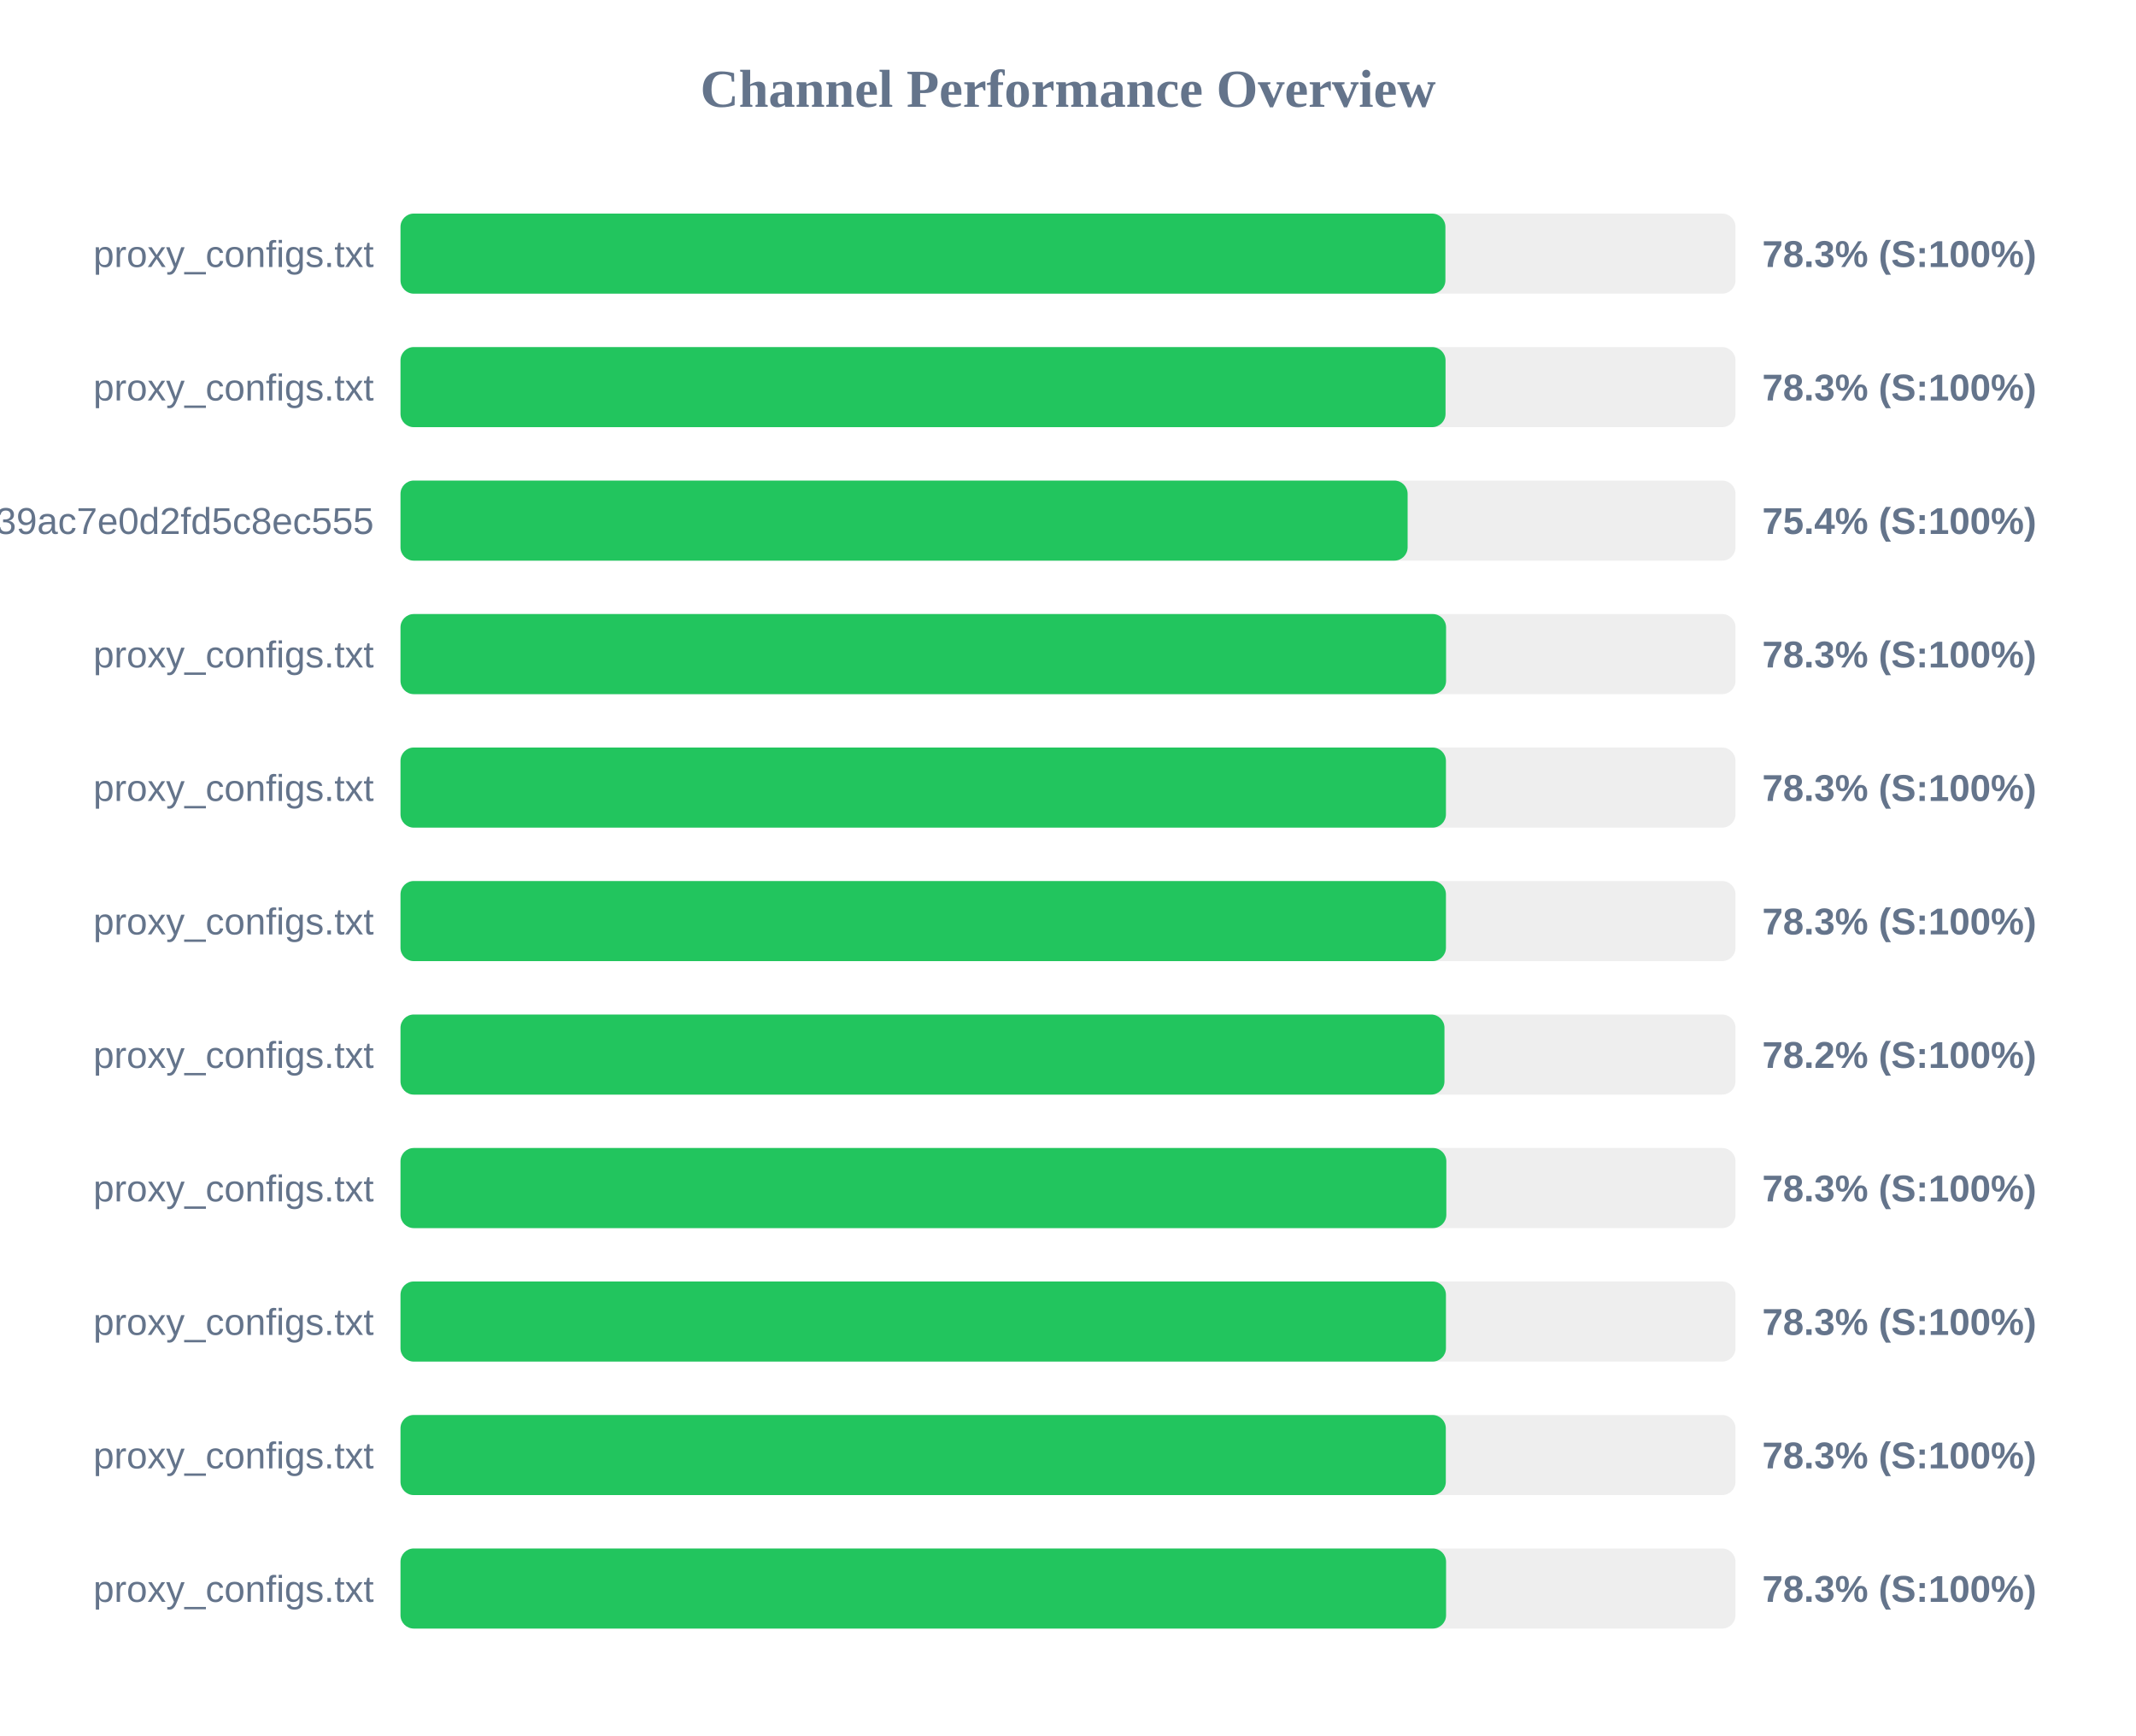
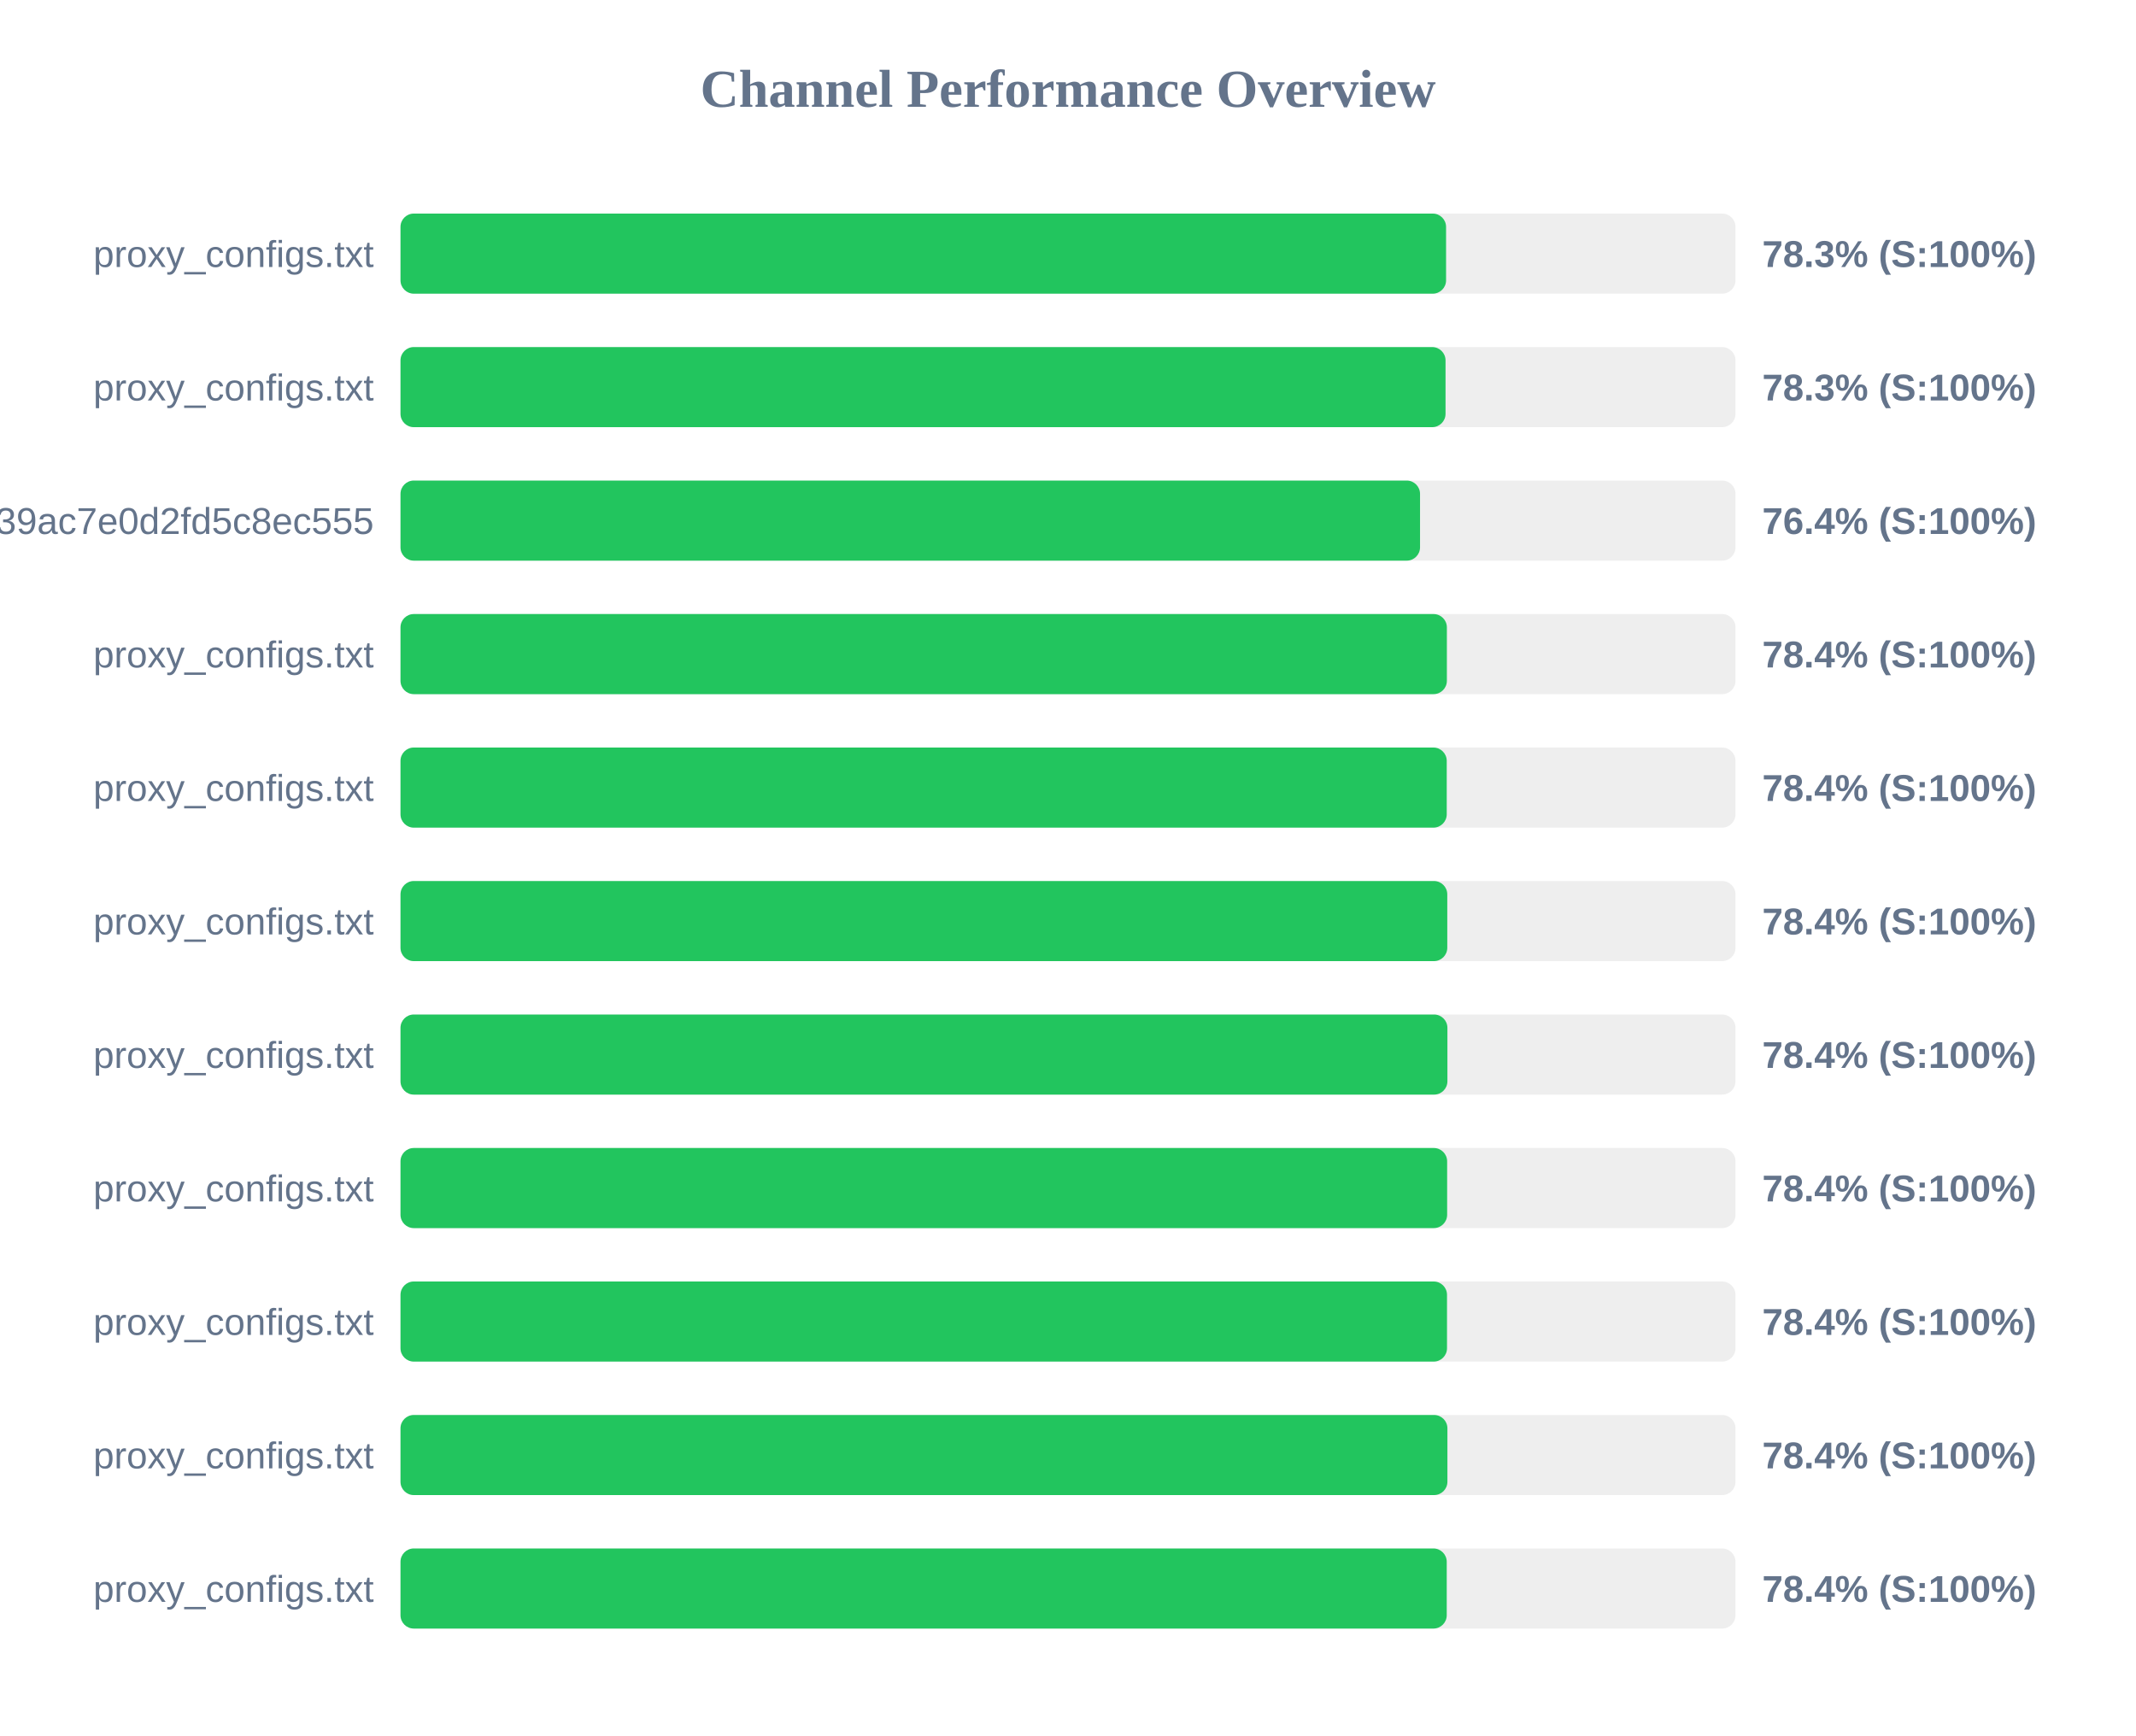
<svg xmlns="http://www.w3.org/2000/svg" width="800" height="650" version="1.1">
  <style>
        .row { font: 14px Arial; fill: #64748b; }
        .score { font: bold 14px Arial; fill: #64748b; }
    </style>
  <text x="400" y="40" text-anchor="middle" font-size="20px" font-weight="bold" fill="#64748b">Channel Performance Overview</text>
  <rect x="150" y="80" width="500" height="30" fill="#eee" rx="5" />
-   <rect x="150" y="80" width="391.35" height="30" fill="#22c55e" rx="5" />
+   <rect x="150" y="80" width="391.6" height="30" fill="#22c55e" rx="5" />
  <text x="140" y="100" text-anchor="end" class="row">proxy_configs.txt</text>
  <text x="660" y="100" text-anchor="start" class="score">78.3% (S:100%)</text>
  <rect x="150" y="130" width="500" height="30" fill="#eee" rx="5" />
  <rect x="150" y="130" width="391.4" height="30" fill="#22c55e" rx="5" />
  <text x="140" y="150" text-anchor="end" class="row">proxy_configs.txt</text>
  <text x="660" y="150" text-anchor="start" class="score">78.3% (S:100%)</text>
  <rect x="150" y="180" width="500" height="30" fill="#eee" rx="5" />
-   <rect x="150" y="180" width="377.2" height="30" fill="#22c55e" rx="5" />
+   <rect x="150" y="180" width="381.85" height="30" fill="#22c55e" rx="5" />
  <text x="140" y="200" text-anchor="end" class="row">subscribe?token=ad3062160378c39ac7e0d2fd5c8ec555</text>
-   <text x="660" y="200" text-anchor="start" class="score">75.4% (S:100%)</text>
+   <text x="660" y="200" text-anchor="start" class="score">76.4% (S:100%)</text>
  <rect x="150" y="230" width="500" height="30" fill="#eee" rx="5" />
-   <rect x="150" y="230" width="391.6" height="30" fill="#22c55e" rx="5" />
+   <rect x="150" y="230" width="391.9" height="30" fill="#22c55e" rx="5" />
  <text x="140" y="250" text-anchor="end" class="row">proxy_configs.txt</text>
-   <text x="660" y="250" text-anchor="start" class="score">78.3% (S:100%)</text>
+   <text x="660" y="250" text-anchor="start" class="score">78.4% (S:100%)</text>
  <rect x="150" y="280" width="500" height="30" fill="#eee" rx="5" />
-   <rect x="150" y="280" width="391.55" height="30" fill="#22c55e" rx="5" />
+   <rect x="150" y="280" width="391.85" height="30" fill="#22c55e" rx="5" />
  <text x="140" y="300" text-anchor="end" class="row">proxy_configs.txt</text>
-   <text x="660" y="300" text-anchor="start" class="score">78.3% (S:100%)</text>
+   <text x="660" y="300" text-anchor="start" class="score">78.4% (S:100%)</text>
  <rect x="150" y="330" width="500" height="30" fill="#eee" rx="5" />
-   <rect x="150" y="330" width="391.55" height="30" fill="#22c55e" rx="5" />
+   <rect x="150" y="330" width="392.05" height="30" fill="#22c55e" rx="5" />
  <text x="140" y="350" text-anchor="end" class="row">proxy_configs.txt</text>
-   <text x="660" y="350" text-anchor="start" class="score">78.3% (S:100%)</text>
+   <text x="660" y="350" text-anchor="start" class="score">78.4% (S:100%)</text>
  <rect x="150" y="380" width="500" height="30" fill="#eee" rx="5" />
-   <rect x="150" y="380" width="391.0" height="30" fill="#22c55e" rx="5" />
+   <rect x="150" y="380" width="392.1" height="30" fill="#22c55e" rx="5" />
  <text x="140" y="400" text-anchor="end" class="row">proxy_configs.txt</text>
-   <text x="660" y="400" text-anchor="start" class="score">78.2% (S:100%)</text>
+   <text x="660" y="400" text-anchor="start" class="score">78.4% (S:100%)</text>
  <rect x="150" y="430" width="500" height="30" fill="#eee" rx="5" />
-   <rect x="150" y="430" width="391.7" height="30" fill="#22c55e" rx="5" />
+   <rect x="150" y="430" width="392.0" height="30" fill="#22c55e" rx="5" />
  <text x="140" y="450" text-anchor="end" class="row">proxy_configs.txt</text>
-   <text x="660" y="450" text-anchor="start" class="score">78.3% (S:100%)</text>
+   <text x="660" y="450" text-anchor="start" class="score">78.4% (S:100%)</text>
  <rect x="150" y="480" width="500" height="30" fill="#eee" rx="5" />
-   <rect x="150" y="480" width="391.55" height="30" fill="#22c55e" rx="5" />
+   <rect x="150" y="480" width="391.95" height="30" fill="#22c55e" rx="5" />
  <text x="140" y="500" text-anchor="end" class="row">proxy_configs.txt</text>
-   <text x="660" y="500" text-anchor="start" class="score">78.3% (S:100%)</text>
+   <text x="660" y="500" text-anchor="start" class="score">78.4% (S:100%)</text>
  <rect x="150" y="530" width="500" height="30" fill="#eee" rx="5" />
-   <rect x="150" y="530" width="391.5" height="30" fill="#22c55e" rx="5" />
+   <rect x="150" y="530" width="392.1" height="30" fill="#22c55e" rx="5" />
  <text x="140" y="550" text-anchor="end" class="row">proxy_configs.txt</text>
-   <text x="660" y="550" text-anchor="start" class="score">78.3% (S:100%)</text>
+   <text x="660" y="550" text-anchor="start" class="score">78.4% (S:100%)</text>
  <rect x="150" y="580" width="500" height="30" fill="#eee" rx="5" />
-   <rect x="150" y="580" width="391.6" height="30" fill="#22c55e" rx="5" />
+   <rect x="150" y="580" width="391.85" height="30" fill="#22c55e" rx="5" />
  <text x="140" y="600" text-anchor="end" class="row">proxy_configs.txt</text>
-   <text x="660" y="600" text-anchor="start" class="score">78.3% (S:100%)</text>
+   <text x="660" y="600" text-anchor="start" class="score">78.4% (S:100%)</text>
</svg>
